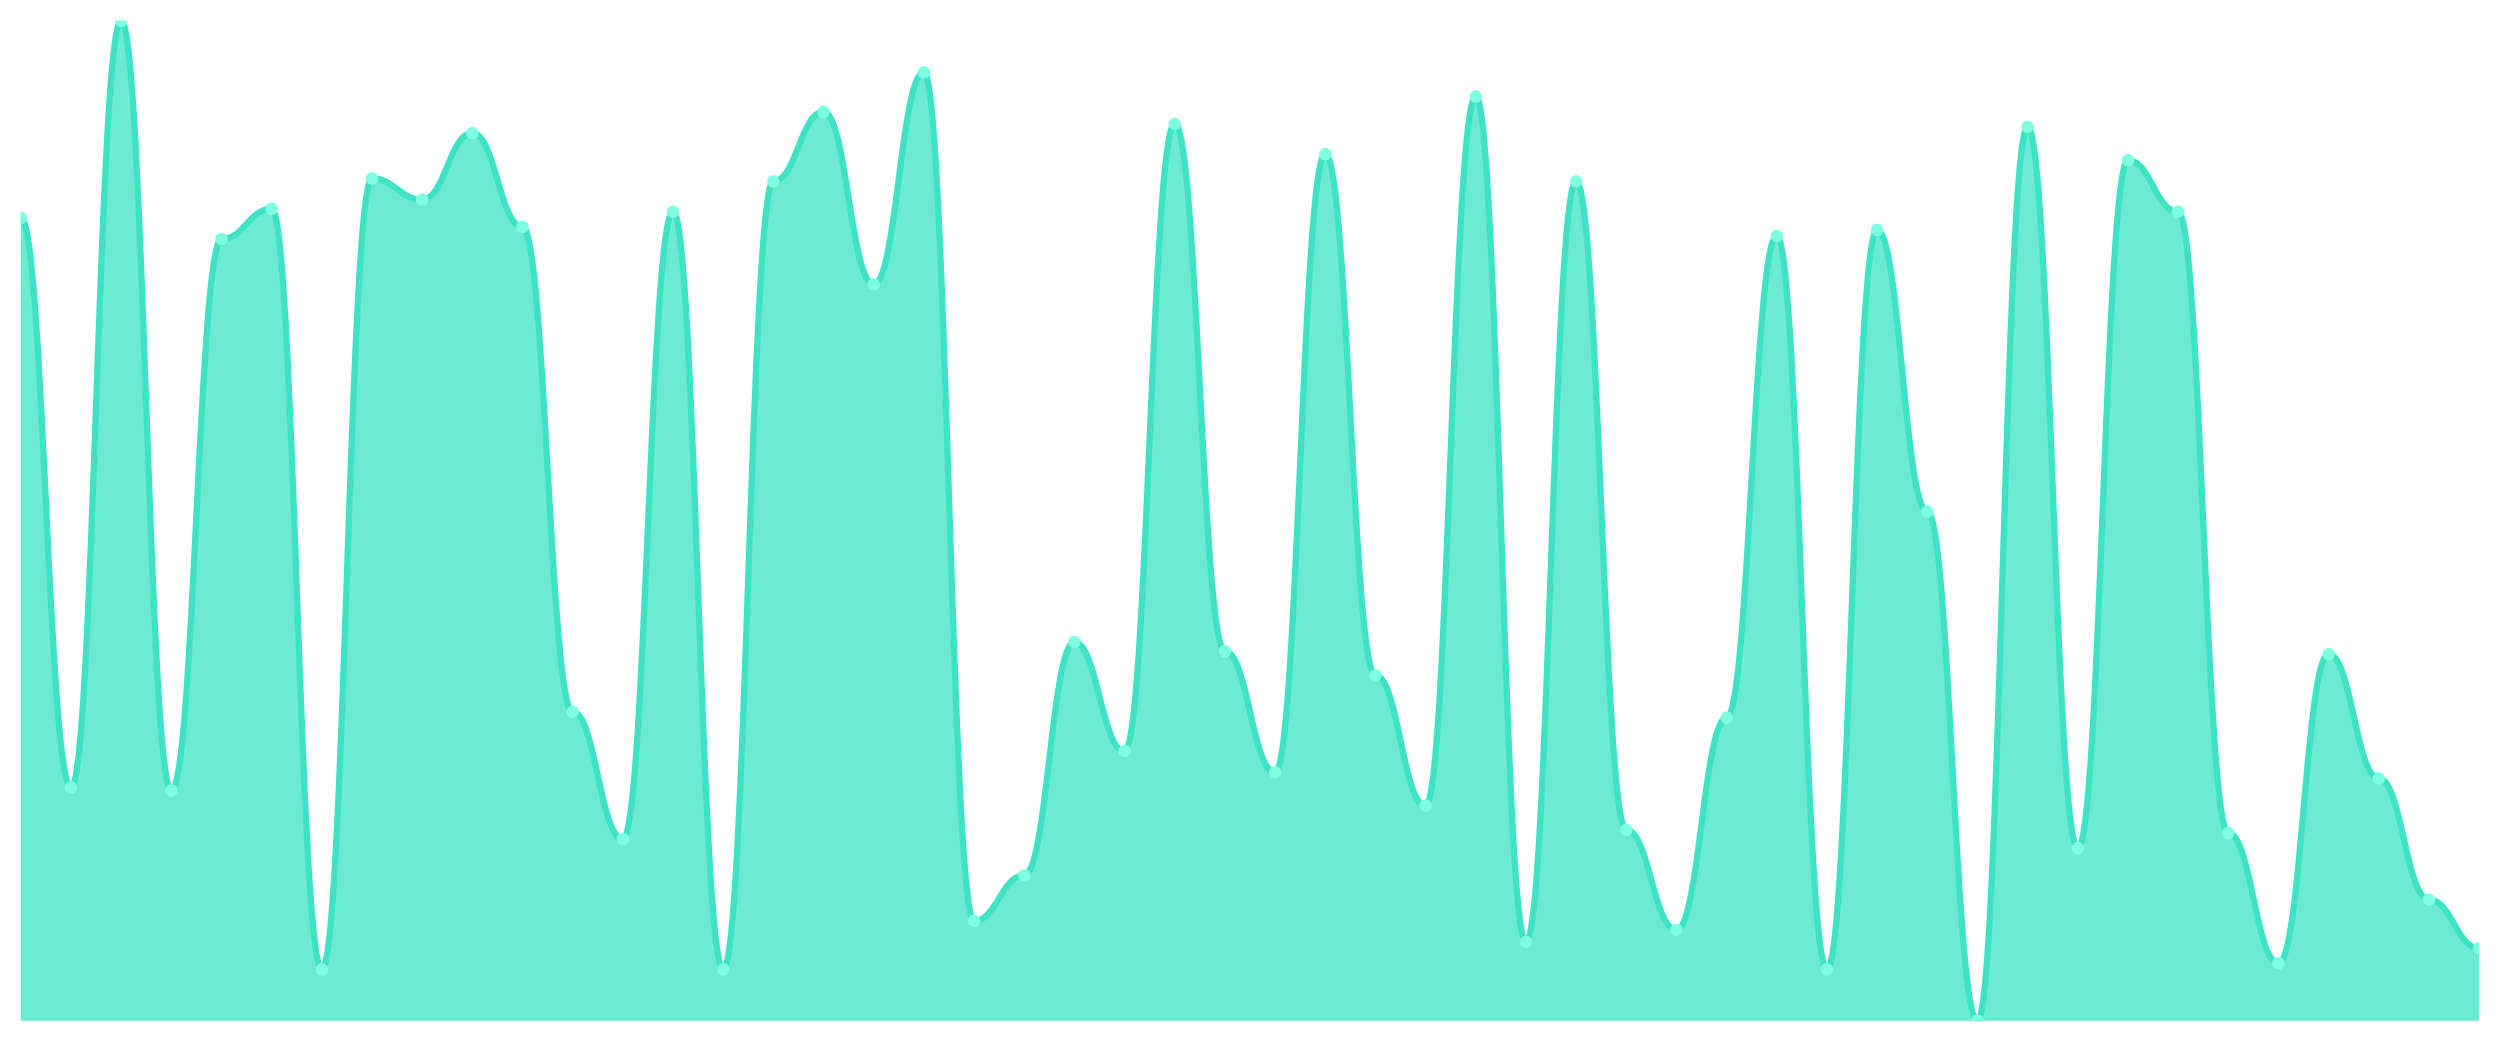
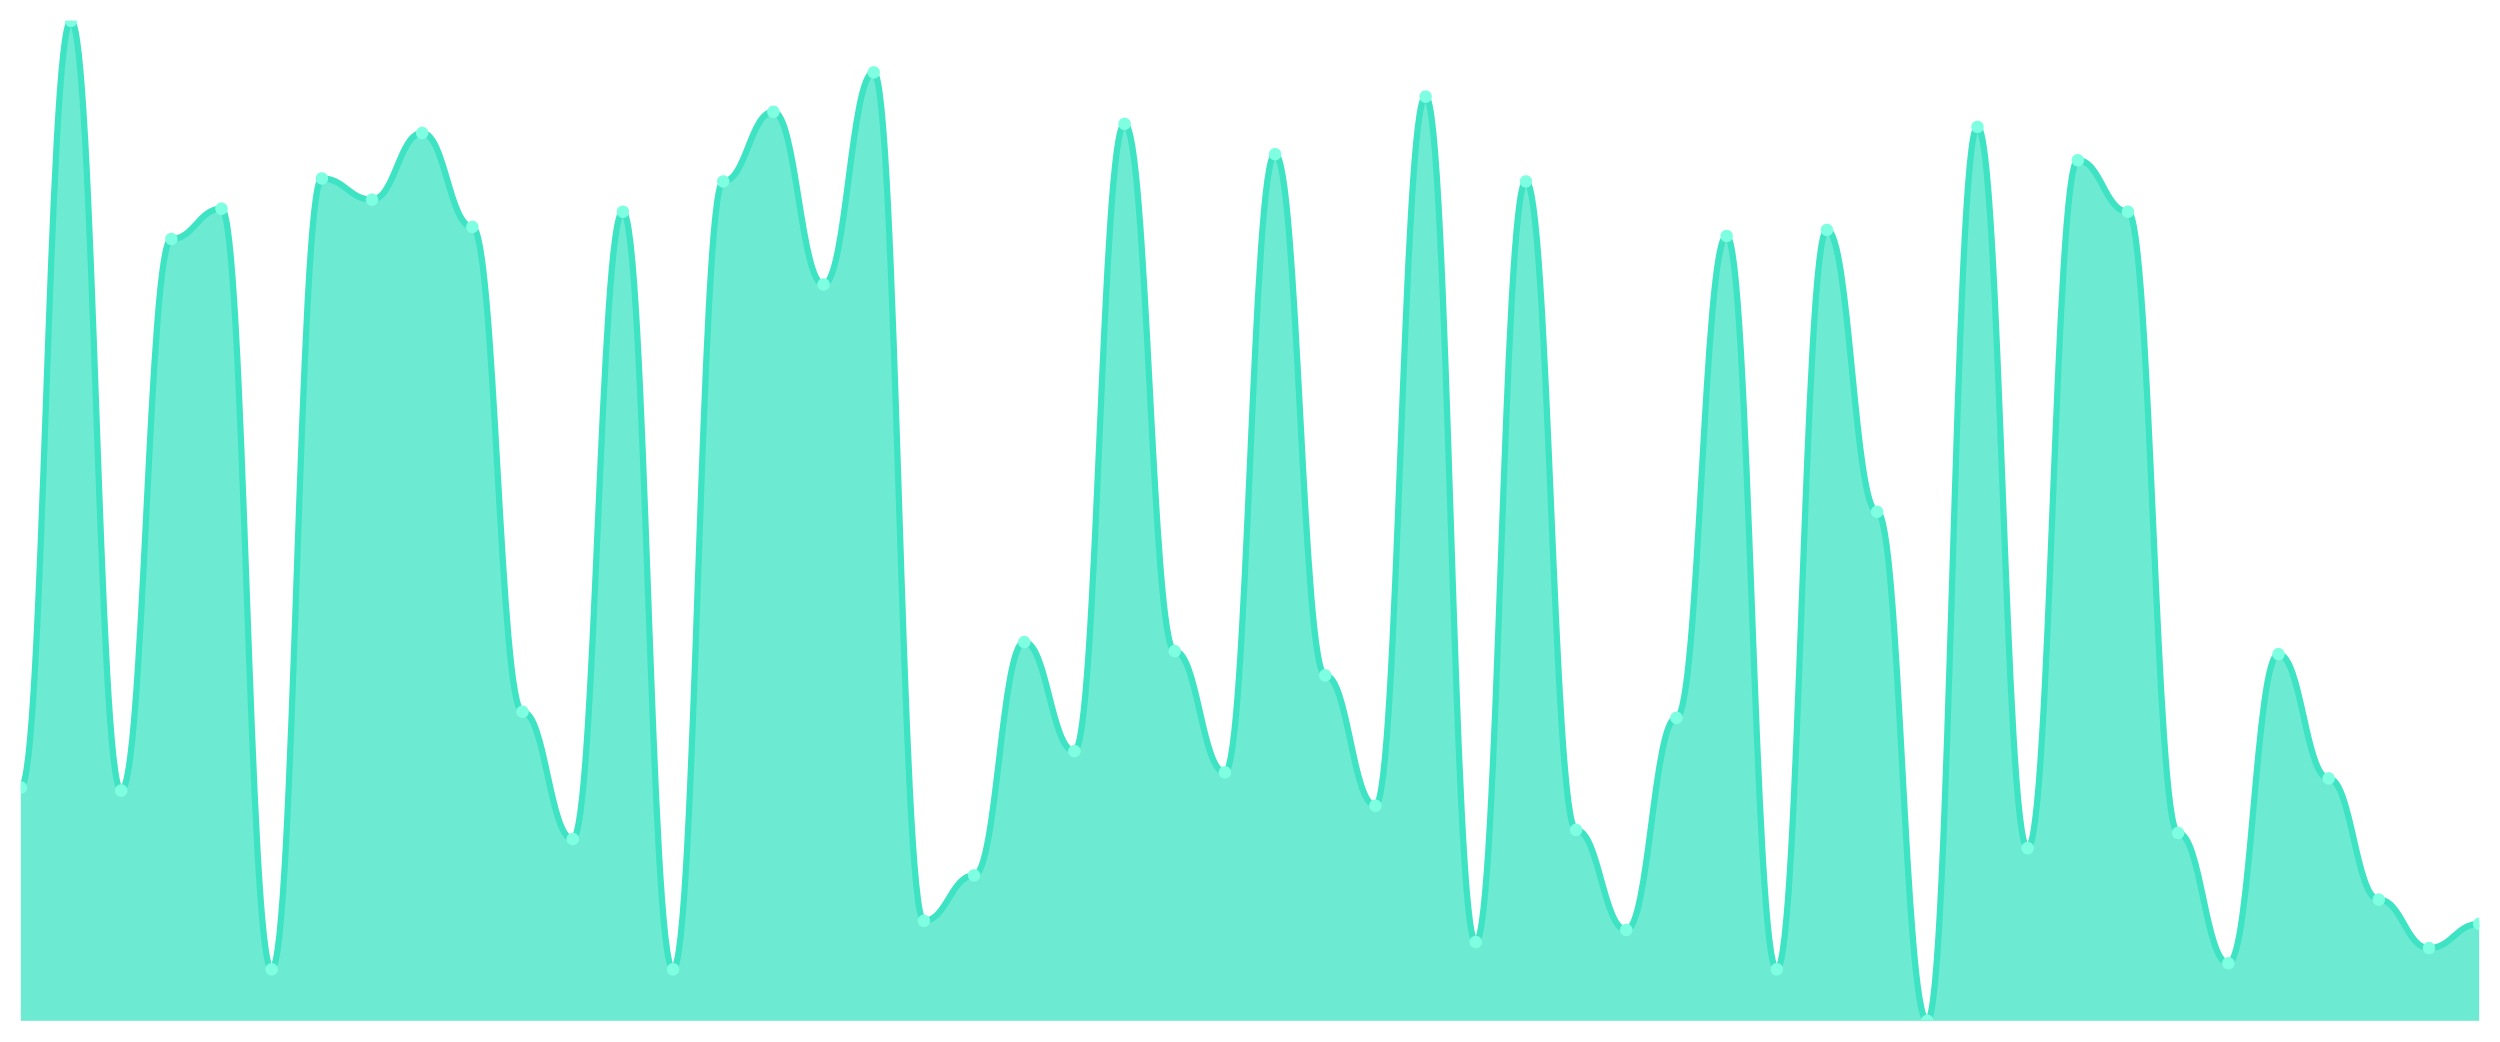
<svg xmlns="http://www.w3.org/2000/svg" viewBox="0 0 1200 500" width="1200" height="500">
  <defs>
    <clipPath id="c">
      <rect x="10" y="10" width="1180" height="480" />
    </clipPath>
  </defs>
  <rect width="1200" height="500" fill="none" />
  <g clip-path="url(#c)">
-     <path d="M 10,490 L 10,104.545 C 20.837,104.545 23.245,378 34.082,378 C 44.918,378 47.327,10 58.163,10 C 69,10 71.408,379.455 82.245,379.455 C 93.082,379.455 95.49,114.727 106.327,114.727 C 117.163,114.727 119.571,100.182 130.408,100.182 C 141.245,100.182 143.653,465.273 154.49,465.273 C 165.327,465.273 167.735,85.636 178.571,85.636 C 189.408,85.636 191.816,95.818 202.653,95.818 C 213.49,95.818 215.898,63.818 226.735,63.818 C 237.571,63.818 239.98,108.909 250.816,108.909 C 261.653,108.909 264.061,341.636 274.898,341.636 C 285.735,341.636 288.143,402.727 298.98,402.727 C 309.816,402.727 312.224,101.636 323.061,101.636 C 333.898,101.636 336.306,465.273 347.143,465.273 C 357.98,465.273 360.388,87.091 371.224,87.091 C 382.061,87.091 384.469,53.636 395.306,53.636 C 406.143,53.636 408.551,136.545 419.388,136.545 C 430.224,136.545 432.633,34.727 443.469,34.727 C 454.306,34.727 456.714,442 467.551,442 C 478.388,442 480.796,420.182 491.633,420.182 C 502.469,420.182 504.878,308.182 515.714,308.182 C 526.551,308.182 528.959,360.545 539.796,360.545 C 550.633,360.545 553.041,59.455 563.878,59.455 C 574.714,59.455 577.122,312.545 587.959,312.545 C 598.796,312.545 601.204,370.727 612.041,370.727 C 622.878,370.727 625.286,74 636.122,74 C 646.959,74 649.367,324.182 660.204,324.182 C 671.041,324.182 673.449,386.727 684.286,386.727 C 695.122,386.727 697.531,46.364 708.367,46.364 C 719.204,46.364 721.612,452.182 732.449,452.182 C 743.286,452.182 745.694,87.091 756.531,87.091 C 767.367,87.091 769.776,398.364 780.612,398.364 C 791.449,398.364 793.857,446.364 804.694,446.364 C 815.531,446.364 817.939,344.545 828.776,344.545 C 839.612,344.545 842.02,113.273 852.857,113.273 C 863.694,113.273 866.102,465.273 876.939,465.273 C 887.776,465.273 890.184,110.364 901.02,110.364 C 911.857,110.364 914.265,245.636 925.102,245.636 C 935.939,245.636 938.347,490 949.184,490 C 960.02,490 962.429,60.909 973.265,60.909 C 984.102,60.909 986.51,407.091 997.347,407.091 C 1008.184,407.091 1010.592,76.909 1021.429,76.909 C 1032.265,76.909 1034.673,101.636 1045.51,101.636 C 1056.347,101.636 1058.755,399.818 1069.592,399.818 C 1080.429,399.818 1082.837,462.364 1093.673,462.364 C 1104.51,462.364 1106.918,314 1117.755,314 C 1128.592,314 1131,373.636 1141.837,373.636 C 1152.673,373.636 1155.082,431.818 1165.918,431.818 C 1176.755,431.818 1179.163,455.091 1190,455.091 L 1190,490 Z" fill="rgba(61,227,195,0.75)" />
-     <path d="M 10,104.545 C 20.837,104.545 23.245,378 34.082,378 C 44.918,378 47.327,10 58.163,10 C 69,10 71.408,379.455 82.245,379.455 C 93.082,379.455 95.49,114.727 106.327,114.727 C 117.163,114.727 119.571,100.182 130.408,100.182 C 141.245,100.182 143.653,465.273 154.49,465.273 C 165.327,465.273 167.735,85.636 178.571,85.636 C 189.408,85.636 191.816,95.818 202.653,95.818 C 213.49,95.818 215.898,63.818 226.735,63.818 C 237.571,63.818 239.98,108.909 250.816,108.909 C 261.653,108.909 264.061,341.636 274.898,341.636 C 285.735,341.636 288.143,402.727 298.98,402.727 C 309.816,402.727 312.224,101.636 323.061,101.636 C 333.898,101.636 336.306,465.273 347.143,465.273 C 357.98,465.273 360.388,87.091 371.224,87.091 C 382.061,87.091 384.469,53.636 395.306,53.636 C 406.143,53.636 408.551,136.545 419.388,136.545 C 430.224,136.545 432.633,34.727 443.469,34.727 C 454.306,34.727 456.714,442 467.551,442 C 478.388,442 480.796,420.182 491.633,420.182 C 502.469,420.182 504.878,308.182 515.714,308.182 C 526.551,308.182 528.959,360.545 539.796,360.545 C 550.633,360.545 553.041,59.455 563.878,59.455 C 574.714,59.455 577.122,312.545 587.959,312.545 C 598.796,312.545 601.204,370.727 612.041,370.727 C 622.878,370.727 625.286,74 636.122,74 C 646.959,74 649.367,324.182 660.204,324.182 C 671.041,324.182 673.449,386.727 684.286,386.727 C 695.122,386.727 697.531,46.364 708.367,46.364 C 719.204,46.364 721.612,452.182 732.449,452.182 C 743.286,452.182 745.694,87.091 756.531,87.091 C 767.367,87.091 769.776,398.364 780.612,398.364 C 791.449,398.364 793.857,446.364 804.694,446.364 C 815.531,446.364 817.939,344.545 828.776,344.545 C 839.612,344.545 842.02,113.273 852.857,113.273 C 863.694,113.273 866.102,465.273 876.939,465.273 C 887.776,465.273 890.184,110.364 901.02,110.364 C 911.857,110.364 914.265,245.636 925.102,245.636 C 935.939,245.636 938.347,490 949.184,490 C 960.02,490 962.429,60.909 973.265,60.909 C 984.102,60.909 986.51,407.091 997.347,407.091 C 1008.184,407.091 1010.592,76.909 1021.429,76.909 C 1032.265,76.909 1034.673,101.636 1045.51,101.636 C 1056.347,101.636 1058.755,399.818 1069.592,399.818 C 1080.429,399.818 1082.837,462.364 1093.673,462.364 C 1104.51,462.364 1106.918,314 1117.755,314 C 1128.592,314 1131,373.636 1141.837,373.636 C 1152.673,373.636 1155.082,431.818 1165.918,431.818 C 1176.755,431.818 1179.163,455.091 1190,455.091" fill="none" stroke="#3de3c3" stroke-width="3" stroke-linecap="round" stroke-linejoin="round" />
-     <circle cx="10" cy="104.545" r="3" fill="#7fffe1" />
-     <circle cx="34.082" cy="378" r="3" fill="#7fffe1" />
-     <circle cx="58.163" cy="10" r="3" fill="#7fffe1" />
-     <circle cx="82.245" cy="379.455" r="3" fill="#7fffe1" />
-     <circle cx="106.327" cy="114.727" r="3" fill="#7fffe1" />
-     <circle cx="130.408" cy="100.182" r="3" fill="#7fffe1" />
-     <circle cx="154.49" cy="465.273" r="3" fill="#7fffe1" />
-     <circle cx="178.571" cy="85.636" r="3" fill="#7fffe1" />
-     <circle cx="202.653" cy="95.818" r="3" fill="#7fffe1" />
-     <circle cx="226.735" cy="63.818" r="3" fill="#7fffe1" />
-     <circle cx="250.816" cy="108.909" r="3" fill="#7fffe1" />
-     <circle cx="274.898" cy="341.636" r="3" fill="#7fffe1" />
-     <circle cx="298.98" cy="402.727" r="3" fill="#7fffe1" />
-     <circle cx="323.061" cy="101.636" r="3" fill="#7fffe1" />
-     <circle cx="347.143" cy="465.273" r="3" fill="#7fffe1" />
-     <circle cx="371.224" cy="87.091" r="3" fill="#7fffe1" />
-     <circle cx="395.306" cy="53.636" r="3" fill="#7fffe1" />
-     <circle cx="419.388" cy="136.545" r="3" fill="#7fffe1" />
-     <circle cx="443.469" cy="34.727" r="3" fill="#7fffe1" />
-     <circle cx="467.551" cy="442" r="3" fill="#7fffe1" />
-     <circle cx="491.633" cy="420.182" r="3" fill="#7fffe1" />
-     <circle cx="515.714" cy="308.182" r="3" fill="#7fffe1" />
-     <circle cx="539.796" cy="360.545" r="3" fill="#7fffe1" />
-     <circle cx="563.878" cy="59.455" r="3" fill="#7fffe1" />
-     <circle cx="587.959" cy="312.545" r="3" fill="#7fffe1" />
-     <circle cx="612.041" cy="370.727" r="3" fill="#7fffe1" />
-     <circle cx="636.122" cy="74" r="3" fill="#7fffe1" />
-     <circle cx="660.204" cy="324.182" r="3" fill="#7fffe1" />
-     <circle cx="684.286" cy="386.727" r="3" fill="#7fffe1" />
-     <circle cx="708.367" cy="46.364" r="3" fill="#7fffe1" />
-     <circle cx="732.449" cy="452.182" r="3" fill="#7fffe1" />
-     <circle cx="756.531" cy="87.091" r="3" fill="#7fffe1" />
-     <circle cx="780.612" cy="398.364" r="3" fill="#7fffe1" />
-     <circle cx="804.694" cy="446.364" r="3" fill="#7fffe1" />
-     <circle cx="828.776" cy="344.545" r="3" fill="#7fffe1" />
-     <circle cx="852.857" cy="113.273" r="3" fill="#7fffe1" />
-     <circle cx="876.939" cy="465.273" r="3" fill="#7fffe1" />
-     <circle cx="901.02" cy="110.364" r="3" fill="#7fffe1" />
-     <circle cx="925.102" cy="245.636" r="3" fill="#7fffe1" />
-     <circle cx="949.184" cy="490" r="3" fill="#7fffe1" />
-     <circle cx="973.265" cy="60.909" r="3" fill="#7fffe1" />
-     <circle cx="997.347" cy="407.091" r="3" fill="#7fffe1" />
-     <circle cx="1021.429" cy="76.909" r="3" fill="#7fffe1" />
-     <circle cx="1045.51" cy="101.636" r="3" fill="#7fffe1" />
-     <circle cx="1069.592" cy="399.818" r="3" fill="#7fffe1" />
-     <circle cx="1093.673" cy="462.364" r="3" fill="#7fffe1" />
-     <circle cx="1117.755" cy="314" r="3" fill="#7fffe1" />
-     <circle cx="1141.837" cy="373.636" r="3" fill="#7fffe1" />
-     <circle cx="1165.918" cy="431.818" r="3" fill="#7fffe1" />
-     <circle cx="1190" cy="455.091" r="3" fill="#7fffe1" />
+     <path d="M 10,490 L 10,378 C 20.837,378 23.245,10 34.082,10 C 44.918,10 47.327,379.455 58.163,379.455 C 69,379.455 71.408,114.727 82.245,114.727 C 93.082,114.727 95.49,100.182 106.327,100.182 C 117.163,100.182 119.571,465.273 130.408,465.273 C 141.245,465.273 143.653,85.636 154.49,85.636 C 165.327,85.636 167.735,95.818 178.571,95.818 C 189.408,95.818 191.816,63.818 202.653,63.818 C 213.49,63.818 215.898,108.909 226.735,108.909 C 237.571,108.909 239.98,341.636 250.816,341.636 C 261.653,341.636 264.061,402.727 274.898,402.727 C 285.735,402.727 288.143,101.636 298.98,101.636 C 309.816,101.636 312.224,465.273 323.061,465.273 C 333.898,465.273 336.306,87.091 347.143,87.091 C 357.98,87.091 360.388,53.636 371.224,53.636 C 382.061,53.636 384.469,136.545 395.306,136.545 C 406.143,136.545 408.551,34.727 419.388,34.727 C 430.224,34.727 432.633,442 443.469,442 C 454.306,442 456.714,420.182 467.551,420.182 C 478.388,420.182 480.796,308.182 491.633,308.182 C 502.469,308.182 504.878,360.545 515.714,360.545 C 526.551,360.545 528.959,59.455 539.796,59.455 C 550.633,59.455 553.041,312.545 563.878,312.545 C 574.714,312.545 577.122,370.727 587.959,370.727 C 598.796,370.727 601.204,74 612.041,74 C 622.878,74 625.286,324.182 636.122,324.182 C 646.959,324.182 649.367,386.727 660.204,386.727 C 671.041,386.727 673.449,46.364 684.286,46.364 C 695.122,46.364 697.531,452.182 708.367,452.182 C 719.204,452.182 721.612,87.091 732.449,87.091 C 743.286,87.091 745.694,398.364 756.531,398.364 C 767.367,398.364 769.776,446.364 780.612,446.364 C 791.449,446.364 793.857,344.545 804.694,344.545 C 815.531,344.545 817.939,113.273 828.776,113.273 C 839.612,113.273 842.02,465.273 852.857,465.273 C 863.694,465.273 866.102,110.364 876.939,110.364 C 887.776,110.364 890.184,245.636 901.02,245.636 C 911.857,245.636 914.265,490 925.102,490 C 935.939,490 938.347,60.909 949.184,60.909 C 960.02,60.909 962.429,407.091 973.265,407.091 C 984.102,407.091 986.51,76.909 997.347,76.909 C 1008.184,76.909 1010.592,101.636 1021.429,101.636 C 1032.265,101.636 1034.673,399.818 1045.51,399.818 C 1056.347,399.818 1058.755,462.364 1069.592,462.364 C 1080.429,462.364 1082.837,314 1093.673,314 C 1104.51,314 1106.918,373.636 1117.755,373.636 C 1128.592,373.636 1131,431.818 1141.837,431.818 C 1152.673,431.818 1155.082,455.091 1165.918,455.091 C 1176.755,455.091 1179.163,443.455 1190,443.455 L 1190,490 Z" fill="rgba(61,227,195,0.75)" />
+     <path d="M 10,378 C 20.837,378 23.245,10 34.082,10 C 44.918,10 47.327,379.455 58.163,379.455 C 69,379.455 71.408,114.727 82.245,114.727 C 93.082,114.727 95.49,100.182 106.327,100.182 C 117.163,100.182 119.571,465.273 130.408,465.273 C 141.245,465.273 143.653,85.636 154.49,85.636 C 165.327,85.636 167.735,95.818 178.571,95.818 C 189.408,95.818 191.816,63.818 202.653,63.818 C 213.49,63.818 215.898,108.909 226.735,108.909 C 237.571,108.909 239.98,341.636 250.816,341.636 C 261.653,341.636 264.061,402.727 274.898,402.727 C 285.735,402.727 288.143,101.636 298.98,101.636 C 309.816,101.636 312.224,465.273 323.061,465.273 C 333.898,465.273 336.306,87.091 347.143,87.091 C 357.98,87.091 360.388,53.636 371.224,53.636 C 382.061,53.636 384.469,136.545 395.306,136.545 C 406.143,136.545 408.551,34.727 419.388,34.727 C 430.224,34.727 432.633,442 443.469,442 C 454.306,442 456.714,420.182 467.551,420.182 C 478.388,420.182 480.796,308.182 491.633,308.182 C 502.469,308.182 504.878,360.545 515.714,360.545 C 526.551,360.545 528.959,59.455 539.796,59.455 C 550.633,59.455 553.041,312.545 563.878,312.545 C 574.714,312.545 577.122,370.727 587.959,370.727 C 598.796,370.727 601.204,74 612.041,74 C 622.878,74 625.286,324.182 636.122,324.182 C 646.959,324.182 649.367,386.727 660.204,386.727 C 671.041,386.727 673.449,46.364 684.286,46.364 C 695.122,46.364 697.531,452.182 708.367,452.182 C 719.204,452.182 721.612,87.091 732.449,87.091 C 743.286,87.091 745.694,398.364 756.531,398.364 C 767.367,398.364 769.776,446.364 780.612,446.364 C 791.449,446.364 793.857,344.545 804.694,344.545 C 815.531,344.545 817.939,113.273 828.776,113.273 C 839.612,113.273 842.02,465.273 852.857,465.273 C 863.694,465.273 866.102,110.364 876.939,110.364 C 887.776,110.364 890.184,245.636 901.02,245.636 C 911.857,245.636 914.265,490 925.102,490 C 935.939,490 938.347,60.909 949.184,60.909 C 960.02,60.909 962.429,407.091 973.265,407.091 C 984.102,407.091 986.51,76.909 997.347,76.909 C 1008.184,76.909 1010.592,101.636 1021.429,101.636 C 1032.265,101.636 1034.673,399.818 1045.51,399.818 C 1056.347,399.818 1058.755,462.364 1069.592,462.364 C 1080.429,462.364 1082.837,314 1093.673,314 C 1104.51,314 1106.918,373.636 1117.755,373.636 C 1128.592,373.636 1131,431.818 1141.837,431.818 C 1152.673,431.818 1155.082,455.091 1165.918,455.091 C 1176.755,455.091 1179.163,443.455 1190,443.455" fill="none" stroke="#3de3c3" stroke-width="3" stroke-linecap="round" stroke-linejoin="round" />
+     <circle cx="10" cy="378" r="3" fill="#7fffe1" />
+     <circle cx="34.082" cy="10" r="3" fill="#7fffe1" />
+     <circle cx="58.163" cy="379.455" r="3" fill="#7fffe1" />
+     <circle cx="82.245" cy="114.727" r="3" fill="#7fffe1" />
+     <circle cx="106.327" cy="100.182" r="3" fill="#7fffe1" />
+     <circle cx="130.408" cy="465.273" r="3" fill="#7fffe1" />
+     <circle cx="154.49" cy="85.636" r="3" fill="#7fffe1" />
+     <circle cx="178.571" cy="95.818" r="3" fill="#7fffe1" />
+     <circle cx="202.653" cy="63.818" r="3" fill="#7fffe1" />
+     <circle cx="226.735" cy="108.909" r="3" fill="#7fffe1" />
+     <circle cx="250.816" cy="341.636" r="3" fill="#7fffe1" />
+     <circle cx="274.898" cy="402.727" r="3" fill="#7fffe1" />
+     <circle cx="298.98" cy="101.636" r="3" fill="#7fffe1" />
+     <circle cx="323.061" cy="465.273" r="3" fill="#7fffe1" />
+     <circle cx="347.143" cy="87.091" r="3" fill="#7fffe1" />
+     <circle cx="371.224" cy="53.636" r="3" fill="#7fffe1" />
+     <circle cx="395.306" cy="136.545" r="3" fill="#7fffe1" />
+     <circle cx="419.388" cy="34.727" r="3" fill="#7fffe1" />
+     <circle cx="443.469" cy="442" r="3" fill="#7fffe1" />
+     <circle cx="467.551" cy="420.182" r="3" fill="#7fffe1" />
+     <circle cx="491.633" cy="308.182" r="3" fill="#7fffe1" />
+     <circle cx="515.714" cy="360.545" r="3" fill="#7fffe1" />
+     <circle cx="539.796" cy="59.455" r="3" fill="#7fffe1" />
+     <circle cx="563.878" cy="312.545" r="3" fill="#7fffe1" />
+     <circle cx="587.959" cy="370.727" r="3" fill="#7fffe1" />
+     <circle cx="612.041" cy="74" r="3" fill="#7fffe1" />
+     <circle cx="636.122" cy="324.182" r="3" fill="#7fffe1" />
+     <circle cx="660.204" cy="386.727" r="3" fill="#7fffe1" />
+     <circle cx="684.286" cy="46.364" r="3" fill="#7fffe1" />
+     <circle cx="708.367" cy="452.182" r="3" fill="#7fffe1" />
+     <circle cx="732.449" cy="87.091" r="3" fill="#7fffe1" />
+     <circle cx="756.531" cy="398.364" r="3" fill="#7fffe1" />
+     <circle cx="780.612" cy="446.364" r="3" fill="#7fffe1" />
+     <circle cx="804.694" cy="344.545" r="3" fill="#7fffe1" />
+     <circle cx="828.776" cy="113.273" r="3" fill="#7fffe1" />
+     <circle cx="852.857" cy="465.273" r="3" fill="#7fffe1" />
+     <circle cx="876.939" cy="110.364" r="3" fill="#7fffe1" />
+     <circle cx="901.02" cy="245.636" r="3" fill="#7fffe1" />
+     <circle cx="925.102" cy="490" r="3" fill="#7fffe1" />
+     <circle cx="949.184" cy="60.909" r="3" fill="#7fffe1" />
+     <circle cx="973.265" cy="407.091" r="3" fill="#7fffe1" />
+     <circle cx="997.347" cy="76.909" r="3" fill="#7fffe1" />
+     <circle cx="1021.429" cy="101.636" r="3" fill="#7fffe1" />
+     <circle cx="1045.51" cy="399.818" r="3" fill="#7fffe1" />
+     <circle cx="1069.592" cy="462.364" r="3" fill="#7fffe1" />
+     <circle cx="1093.673" cy="314" r="3" fill="#7fffe1" />
+     <circle cx="1117.755" cy="373.636" r="3" fill="#7fffe1" />
+     <circle cx="1141.837" cy="431.818" r="3" fill="#7fffe1" />
+     <circle cx="1165.918" cy="455.091" r="3" fill="#7fffe1" />
+     <circle cx="1190" cy="443.455" r="3" fill="#7fffe1" />
  </g>
</svg>
